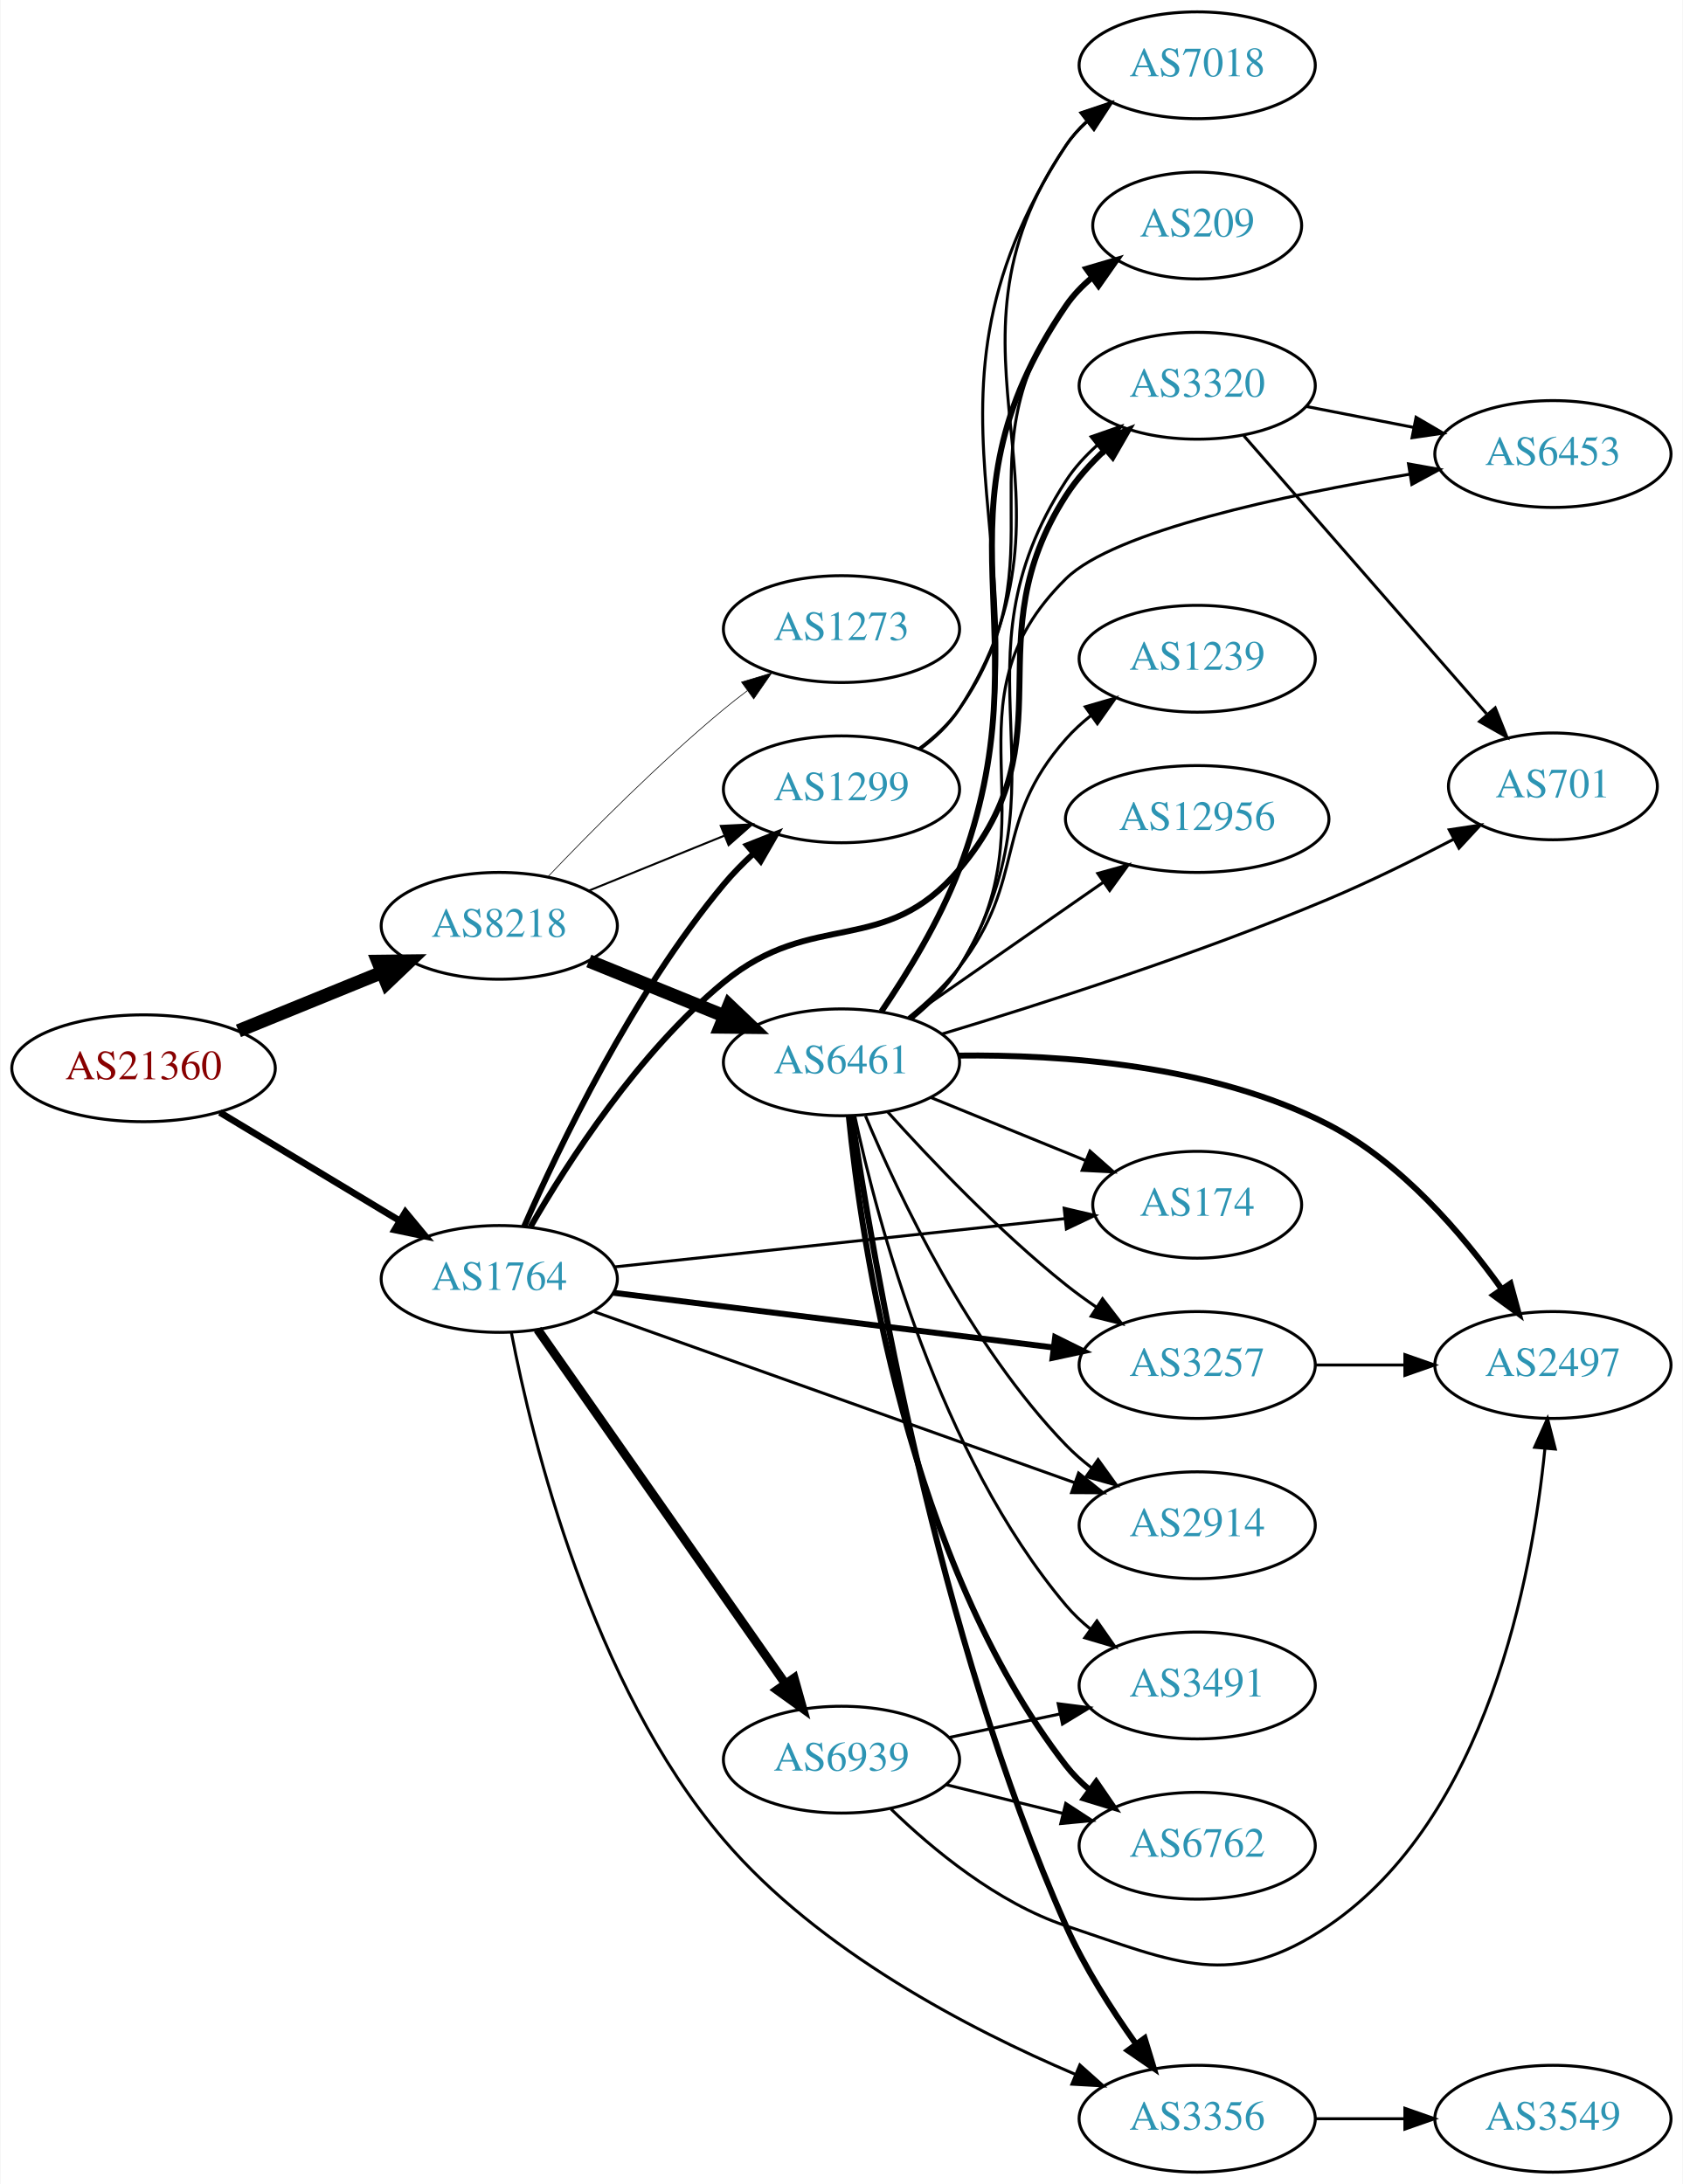
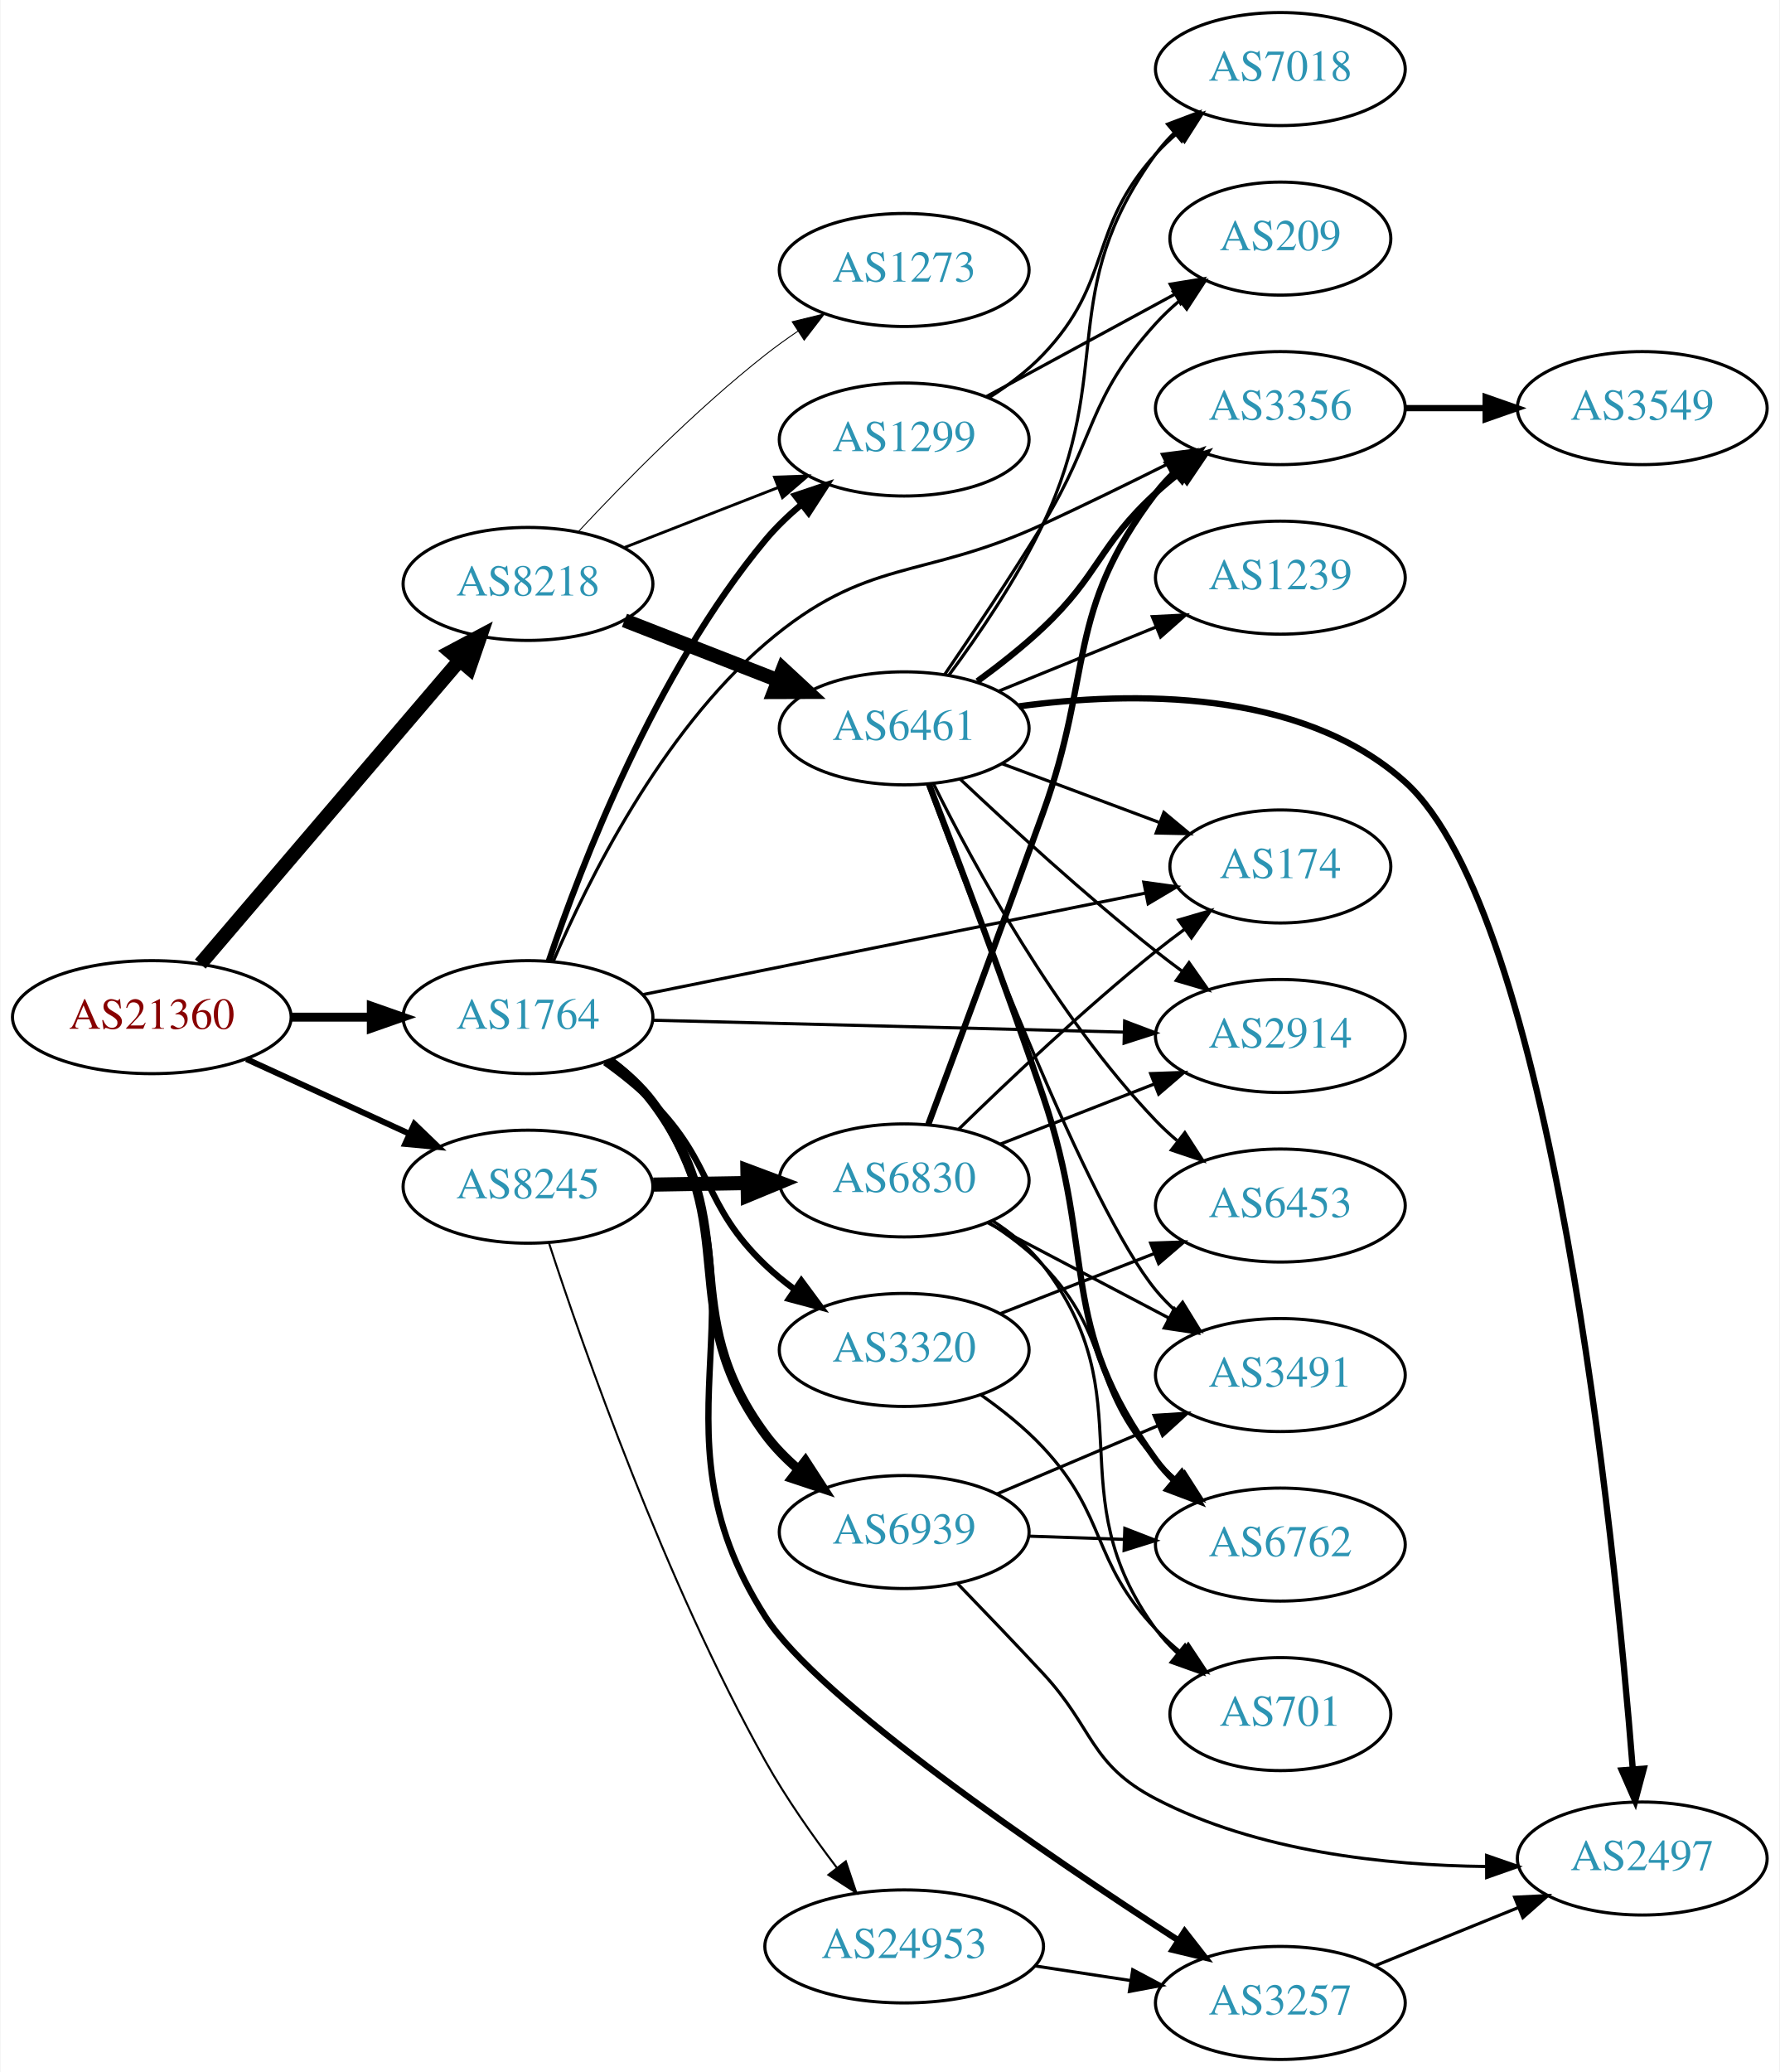
- <svg xmlns="http://www.w3.org/2000/svg" xmlns:xlink="http://www.w3.org/1999/xlink" width="567pt" height="736pt" viewBox="0.00 0.00 566.66 736.00">
-   <g id="graph0" class="graph" transform="scale(1 1) rotate(0) translate(4 732)">
-     <polygon fill="white" stroke="none" points="-4,4 -4,-732 562.663,-732 562.663,4 -4,4" />
+ <svg xmlns="http://www.w3.org/2000/svg" xmlns:xlink="http://www.w3.org/1999/xlink" width="567pt" height="660pt" viewBox="0.00 0.00 566.66 660.00">
+   <g id="graph0" class="graph" transform="scale(1 1) rotate(0) translate(4 656)">
+     <polygon fill="white" stroke="none" points="-4,4 -4,-656 562.663,-656 562.663,4 -4,4" />
    <g id="node1" class="node">
      <g id="a_node1">
        <a xlink:href="/asn/21360" xlink:title="AS21360 ~ Horneckgasse 8 [AT]">
-           <ellipse fill="#ffffff" stroke="black" cx="44.196" cy="-372" rx="44.393" ry="18" />
-           <text text-anchor="middle" x="44.196" y="-368.3" font-family="Times,serif" font-size="14.00" fill="#880000">AS21360</text>
+           <ellipse fill="#ffffff" stroke="black" cx="44.196" cy="-332" rx="44.393" ry="18" />
+           <text text-anchor="middle" x="44.196" y="-328.3" font-family="Times,serif" font-size="14.00" fill="#880000">AS21360</text>
        </a>
      </g>
    </g>
    <g id="node2" class="node">
      <g id="a_node2">
        <a xlink:href="/asn/8218" xlink:title="AS8218 ~ legacy Neotelecoms [FR]">
-           <ellipse fill="#ffffff" stroke="black" cx="164.039" cy="-420" rx="39.794" ry="18" />
-           <text text-anchor="middle" x="164.039" y="-416.3" font-family="Times,serif" font-size="14.00" fill="#2c94b3">AS8218</text>
+           <ellipse fill="#ffffff" stroke="black" cx="164.039" cy="-470" rx="39.794" ry="18" />
+           <text text-anchor="middle" x="164.039" y="-466.3" font-family="Times,serif" font-size="14.00" fill="#2c94b3">AS8218</text>
        </a>
      </g>
    </g>
    <g id="edge1" class="edge">
-       <path fill="none" stroke="black" stroke-width="4.5" d="M76.158,-384.611C90.954,-390.638 108.811,-397.912 124.479,-404.294" />
-       <polygon fill="black" stroke="black" stroke-width="4.5" points="123.158,-408.007 133.904,-408.133 126.128,-400.714 123.158,-408.007" />
+       <path fill="none" stroke="black" stroke-width="4.5" d="M59.646,-348.922C80.343,-373.159 118.542,-417.893 142.267,-445.675" />
+       <polygon fill="black" stroke="black" stroke-width="4.5" points="139.351,-448.323 148.839,-453.371 145.339,-443.21 139.351,-448.323" />
    </g>
    <g id="node3" class="node">
      <g id="a_node3">
-         <a xlink:href="/asn/1764" xlink:title="AS1764 ~ NEXTLAYER-AS [AT]">
-           <ellipse fill="#ffffff" stroke="black" cx="164.039" cy="-301" rx="39.794" ry="18" />
-           <text text-anchor="middle" x="164.039" y="-297.3" font-family="Times,serif" font-size="14.00" fill="#2c94b3">AS1764</text>
+         <a xlink:href="/asn/8245" xlink:title="AS8245 ~ Video-Broadcast GmbH [AT]">
+           <ellipse fill="#ffffff" stroke="black" cx="164.039" cy="-278" rx="39.794" ry="18" />
+           <text text-anchor="middle" x="164.039" y="-274.3" font-family="Times,serif" font-size="14.00" fill="#2c94b3">AS8245</text>
        </a>
      </g>
    </g>
    <g id="edge2" class="edge">
-       <path fill="none" stroke="black" stroke-width="2.25" d="M69.9,-357.116C87.495,-346.515 111.321,-332.16 130.47,-320.623" />
-       <polygon fill="black" stroke="black" stroke-width="2.25" points="132.413,-323.538 139.173,-315.379 128.801,-317.542 132.413,-323.538" />
+       <path fill="none" stroke="black" stroke-width="1.895" d="M74.326,-318.652C89.937,-311.498 109.335,-302.609 126.007,-294.97" />
+       <polygon fill="black" stroke="black" stroke-width="1.895" points="127.826,-297.986 135.459,-290.638 124.91,-291.622 127.826,-297.986" />
    </g>
    <g id="node4" class="node">
      <g id="a_node4">
-         <a xlink:href="/asn/6461" xlink:title="AS6461 ~ Zayo Bandwidth [US]">
-           <ellipse fill="#ffffff" stroke="black" cx="279.332" cy="-374" rx="39.794" ry="18" />
-           <text text-anchor="middle" x="279.332" y="-370.3" font-family="Times,serif" font-size="14.00" fill="#2c94b3">AS6461</text>
+         <a xlink:href="/asn/1764" xlink:title="AS1764 ~ NEXTLAYER-AS [AT]">
+           <ellipse fill="#ffffff" stroke="black" cx="164.039" cy="-332" rx="39.794" ry="18" />
+           <text text-anchor="middle" x="164.039" y="-328.3" font-family="Times,serif" font-size="14.00" fill="#2c94b3">AS1764</text>
        </a>
      </g>
    </g>
    <g id="edge3" class="edge">
-       <path fill="none" stroke="black" stroke-width="4.5" d="M194.214,-408.154C208.09,-402.52 224.867,-395.708 239.776,-389.654" />
-       <polygon fill="black" stroke="black" stroke-width="4.5" points="241.471,-393.216 249.255,-385.806 238.508,-385.92 241.471,-393.216" />
+       <path fill="none" stroke="black" stroke-width="2.842" d="M88.407,-332C96.72,-332 105.482,-332 113.965,-332" />
+       <polygon fill="black" stroke="black" stroke-width="2.842" points="114.123,-335.5 124.123,-332 114.123,-328.5 114.123,-335.5" />
    </g>
    <g id="node5" class="node">
      <g id="a_node5">
-         <a xlink:href="/asn/1299" xlink:title="AS1299 ~ Telia Carrier [EU]">
-           <ellipse fill="#ffffff" stroke="black" cx="279.332" cy="-466" rx="39.794" ry="18" />
-           <text text-anchor="middle" x="279.332" y="-462.3" font-family="Times,serif" font-size="14.00" fill="#2c94b3">AS1299</text>
+         <a xlink:href="/asn/6461" xlink:title="AS6461 ~ Zayo Bandwidth [US]">
+           <ellipse fill="#ffffff" stroke="black" cx="283.881" cy="-424" rx="39.794" ry="18" />
+           <text text-anchor="middle" x="283.881" y="-420.3" font-family="Times,serif" font-size="14.00" fill="#2c94b3">AS6461</text>
        </a>
      </g>
    </g>
    <g id="edge4" class="edge">
-       <path fill="none" stroke="black" stroke-width="0.675" d="M194.214,-431.846C208.09,-437.48 224.867,-444.292 239.776,-450.346" />
-       <polygon fill="black" stroke="black" stroke-width="0.675" points="238.673,-453.675 249.255,-454.194 241.306,-447.189 238.673,-453.675" />
+       <path fill="none" stroke="black" stroke-width="4.5" d="M194.775,-458.392C209.569,-452.618 227.646,-445.561 243.568,-439.346" />
+       <polygon fill="black" stroke="black" stroke-width="4.5" points="245.27,-442.908 253.154,-435.604 242.407,-435.572 245.27,-442.908" />
    </g>
    <g id="node6" class="node">
      <g id="a_node6">
+         <a xlink:href="/asn/1299" xlink:title="AS1299 ~ Telia Carrier [EU]">
+           <ellipse fill="#ffffff" stroke="black" cx="283.881" cy="-516" rx="39.794" ry="18" />
+           <text text-anchor="middle" x="283.881" y="-512.3" font-family="Times,serif" font-size="14.00" fill="#2c94b3">AS1299</text>
+         </a>
+       </g>
+     </g>
+     <g id="edge5" class="edge">
+       <path fill="none" stroke="black" stroke-width="0.9" d="M194.775,-481.608C209.569,-487.382 227.646,-494.439 243.568,-500.654" />
+       <polygon fill="black" stroke="black" stroke-width="0.9" points="242.566,-504.02 253.154,-504.396 245.111,-497.499 242.566,-504.02" />
+     </g>
+     <g id="node7" class="node">
+       <g id="a_node7">
        <a xlink:href="/asn/1273" xlink:title="AS1273 ~ Vodafone Group PLC [EU]">
-           <ellipse fill="#ffffff" stroke="black" cx="279.332" cy="-520" rx="39.794" ry="18" />
-           <text text-anchor="middle" x="279.332" y="-516.3" font-family="Times,serif" font-size="14.00" fill="#2c94b3">AS1273</text>
-         </a>
-       </g>
-     </g>
-     <g id="edge5" class="edge">
-       <path fill="none" stroke="black" stroke-width="0.225" d="M180.344,-436.455C194.957,-451.796 217.913,-474.956 239.685,-493 242.206,-495.089 244.882,-497.184 247.604,-499.233" />
-       <polygon fill="black" stroke="black" stroke-width="0.225" points="245.65,-502.139 255.797,-505.187 249.765,-496.477 245.65,-502.139" />
-     </g>
-     <g id="edge24" class="edge">
-       <path fill="none" stroke="black" stroke-width="2" d="M172.406,-318.639C184.108,-345.385 208.813,-396.997 239.685,-434 242.653,-437.558 246.056,-441.018 249.585,-444.269" />
-       <polygon fill="black" stroke="black" stroke-width="2" points="247.535,-447.122 257.392,-451.004 252.107,-441.822 247.535,-447.122" />
+           <ellipse fill="#ffffff" stroke="black" cx="283.881" cy="-570" rx="39.794" ry="18" />
+           <text text-anchor="middle" x="283.881" y="-566.3" font-family="Times,serif" font-size="14.00" fill="#2c94b3">AS1273</text>
+         </a>
+       </g>
+     </g>
+     <g id="edge6" class="edge">
+       <path fill="none" stroke="black" stroke-width="0.3" d="M180.136,-486.712C194.601,-502.235 217.458,-525.519 239.685,-543 242.97,-545.583 246.513,-548.133 250.108,-550.573" />
+       <polygon fill="black" stroke="black" stroke-width="0.3" points="248.203,-553.509 258.493,-556.033 252.023,-547.643 248.203,-553.509" />
+     </g>
+     <g id="node19" class="node">
+       <g id="a_node19">
+         <a xlink:href="/asn/24953" xlink:title="AS24953 ~ AS MACRO: AS-24953 (customers) [AT]">
+           <ellipse fill="#ffffff" stroke="black" cx="283.881" cy="-36" rx="44.393" ry="18" />
+           <text text-anchor="middle" x="283.881" y="-32.3" font-family="Times,serif" font-size="14.00" fill="#2c94b3">AS24953</text>
+         </a>
+       </g>
+     </g>
+     <g id="edge18" class="edge">
+       <path fill="none" stroke="black" stroke-width="0.643" d="M170.676,-260.189C181.626,-226.691 207.545,-152.508 239.685,-95 246.217,-83.312 254.699,-71.241 262.415,-61.085" />
+       <polygon fill="black" stroke="black" stroke-width="0.643" points="265.283,-63.099 268.657,-53.056 259.756,-58.803 265.283,-63.099" />
+     </g>
+     <g id="node20" class="node">
+       <g id="a_node20">
+         <a xlink:href="/asn/6830" xlink:title="AS6830 ~ LGI-UPC [AT]">
+           <ellipse fill="#ffffff" stroke="black" cx="283.881" cy="-280" rx="39.794" ry="18" />
+           <text text-anchor="middle" x="283.881" y="-276.3" font-family="Times,serif" font-size="14.00" fill="#2c94b3">AS6830</text>
+         </a>
+       </g>
+     </g>
+     <g id="edge19" class="edge">
+       <path fill="none" stroke="black" stroke-width="4.5" d="M203.951,-278.66C213.505,-278.823 223.854,-278.998 233.817,-279.167" />
+       <polygon fill="black" stroke="black" stroke-width="4.5" points="233.944,-283.107 244.009,-279.34 234.078,-275.234 233.944,-283.107" />
+     </g>
+     <g id="edge27" class="edge">
+       <path fill="none" stroke="black" stroke-width="2" d="M170.712,-349.971C180.88,-380.13 204.485,-441.77 239.685,-484 243.035,-488.019 246.99,-491.813 251.123,-495.287" />
+       <polygon fill="black" stroke="black" stroke-width="2" points="249.137,-498.176 259.18,-501.548 253.432,-492.648 249.137,-498.176" />
    </g>
    <g id="node10" class="node">
      <g id="a_node10">
+         <a xlink:href="/asn/174" xlink:title="AS174 ~ Cogent Communications [US]">
+           <ellipse fill="#ffffff" stroke="black" cx="403.724" cy="-380" rx="35.194" ry="18" />
+           <text text-anchor="middle" x="403.724" y="-376.3" font-family="Times,serif" font-size="14.00" fill="#2c94b3">AS174</text>
+         </a>
+       </g>
+     </g>
+     <g id="edge33" class="edge">
+       <path fill="none" stroke="black" d="M200.623,-339.186C243.484,-347.842 315.383,-362.362 360.868,-371.547" />
+       <polygon fill="black" stroke="black" points="360.216,-374.986 370.711,-373.535 361.602,-368.125 360.216,-374.986" />
+     </g>
+     <g id="node11" class="node">
+       <g id="a_node11">
+         <a xlink:href="/asn/2914" xlink:title="AS2914 ~ NTT America, Inc. [US]">
+           <ellipse fill="#ffffff" stroke="black" cx="403.724" cy="-326" rx="39.794" ry="18" />
+           <text text-anchor="middle" x="403.724" y="-322.3" font-family="Times,serif" font-size="14.00" fill="#2c94b3">AS2914</text>
+         </a>
+       </g>
+     </g>
+     <g id="edge32" class="edge">
+       <path fill="none" stroke="black" d="M203.756,-331.023C244.674,-329.99 309.314,-328.358 353.749,-327.236" />
+       <polygon fill="black" stroke="black" points="354.115,-330.728 364.023,-326.977 353.938,-323.731 354.115,-330.728" />
+     </g>
+     <g id="node13" class="node">
+       <g id="a_node13">
        <a xlink:href="/asn/3356" xlink:title="AS3356 ~ LEVEL3 [US]">
-           <ellipse fill="#ffffff" stroke="black" cx="399.174" cy="-18" rx="39.794" ry="18" />
-           <text text-anchor="middle" x="399.174" y="-14.3" font-family="Times,serif" font-size="14.00" fill="#2c94b3">AS3356</text>
-         </a>
-       </g>
-     </g>
-     <g id="edge26" class="edge">
-       <path fill="none" stroke="black" d="M168.133,-282.839C175.108,-246.613 195.062,-164.358 239.685,-112 271.646,-74.499 322.517,-48.097 357.975,-33.013" />
-       <polygon fill="black" stroke="black" points="359.635,-36.114 367.539,-29.059 356.961,-29.645 359.635,-36.114" />
+           <ellipse fill="#ffffff" stroke="black" cx="403.724" cy="-526" rx="39.794" ry="18" />
+           <text text-anchor="middle" x="403.724" y="-522.3" font-family="Times,serif" font-size="14.00" fill="#2c94b3">AS3356</text>
+         </a>
+       </g>
+     </g>
+     <g id="edge28" class="edge">
+       <path fill="none" stroke="black" d="M172.054,-349.686C182.986,-375.212 206.345,-422.443 239.685,-451 272.162,-478.818 289.264,-471.054 328.077,-489 341.05,-494.998 355.129,-501.878 367.528,-508.066" />
+       <polygon fill="black" stroke="black" points="366.129,-511.28 376.636,-512.637 369.268,-505.023 366.129,-511.28" />
+     </g>
+     <g id="node21" class="node">
+       <g id="a_node21">
+         <a xlink:href="/asn/3257" xlink:title="AS3257 ~ GTT [DE]">
+           <ellipse fill="#ffffff" stroke="black" cx="403.724" cy="-18" rx="39.794" ry="18" />
+           <text text-anchor="middle" x="403.724" y="-14.3" font-family="Times,serif" font-size="14.00" fill="#2c94b3">AS3257</text>
+         </a>
+       </g>
+     </g>
+     <g id="edge30" class="edge">
+       <path fill="none" stroke="black" stroke-width="2" d="M190.368,-318.4C195.423,-314.655 200.232,-310.174 203.685,-305 245.112,-242.931 199.398,-203.815 239.685,-141 256.707,-114.46 328.767,-65.431 371.177,-37.969" />
+       <polygon fill="black" stroke="black" stroke-width="2" points="373.233,-40.809 379.747,-32.453 369.444,-34.923 373.233,-40.809" />
+     </g>
+     <g id="node23" class="node">
+       <g id="a_node23">
+         <a xlink:href="/asn/6939" xlink:title="AS6939 ~ Hurricane Electric LLC [US]">
+           <ellipse fill="#ffffff" stroke="black" cx="283.881" cy="-168" rx="39.794" ry="18" />
+           <text text-anchor="middle" x="283.881" y="-164.3" font-family="Times,serif" font-size="14.00" fill="#2c94b3">AS6939</text>
+         </a>
+       </g>
+     </g>
+     <g id="edge29" class="edge">
+       <path fill="none" stroke="black" stroke-width="3" d="M189.949,-318.103C195.026,-314.374 199.949,-309.974 203.685,-305 233.565,-265.217 210.058,-238.971 239.685,-199 242.622,-195.037 246.216,-191.378 250.063,-188.069" />
+       <polygon fill="black" stroke="black" stroke-width="3" points="252.422,-190.669 258.188,-181.781 248.137,-185.133 252.422,-190.669" />
+     </g>
+     <g id="node24" class="node">
+       <g id="a_node24">
+         <a xlink:href="/asn/3320" xlink:title="AS3320 ~ DTAG [DE]">
+           <ellipse fill="#ffffff" stroke="black" cx="283.881" cy="-226" rx="39.794" ry="18" />
+           <text text-anchor="middle" x="283.881" y="-222.3" font-family="Times,serif" font-size="14.00" fill="#2c94b3">AS3320</text>
+         </a>
+       </g>
+     </g>
+     <g id="edge31" class="edge">
+       <path fill="none" stroke="black" stroke-width="2" d="M188.575,-317.553C193.833,-313.798 199.181,-309.524 203.685,-305 223.519,-285.081 219.348,-272.405 239.685,-253 242.554,-250.262 245.744,-247.655 249.053,-245.217" />
+       <polygon fill="black" stroke="black" stroke-width="2" points="251.117,-248.047 257.413,-239.526 247.177,-242.26 251.117,-248.047" />
+     </g>
+     <g id="node8" class="node">
+       <g id="a_node8">
+         <a xlink:href="/asn/6453" xlink:title="AS6453 ~ TATA COMMUNICATIONS (AMERICA) INC [US]">
+           <ellipse fill="#ffffff" stroke="black" cx="403.724" cy="-272" rx="39.794" ry="18" />
+           <text text-anchor="middle" x="403.724" y="-268.3" font-family="Times,serif" font-size="14.00" fill="#2c94b3">AS6453</text>
+         </a>
+       </g>
+     </g>
+     <g id="edge7" class="edge">
+       <path fill="none" stroke="black" d="M293.228,-406.329C305.952,-380.645 332.124,-332.427 364.077,-299 366.145,-296.837 368.411,-294.741 370.775,-292.737" />
+       <polygon fill="black" stroke="black" points="373.297,-295.21 379.052,-286.315 369.006,-289.679 373.297,-295.21" />
+     </g>
+     <g id="node9" class="node">
+       <g id="a_node9">
+         <a xlink:href="/asn/1239" xlink:title="AS1239 ~ Sprint [US]">
+           <ellipse fill="#ffffff" stroke="black" cx="403.724" cy="-472" rx="39.794" ry="18" />
+           <text text-anchor="middle" x="403.724" y="-468.3" font-family="Times,serif" font-size="14.00" fill="#2c94b3">AS1239</text>
+         </a>
+       </g>
+     </g>
+     <g id="edge8" class="edge">
+       <path fill="none" stroke="black" d="M314.011,-435.865C329.166,-442.038 347.89,-449.665 364.225,-456.318" />
+       <polygon fill="black" stroke="black" points="362.939,-459.574 373.521,-460.105 365.58,-453.091 362.939,-459.574" />
+     </g>
+     <g id="edge9" class="edge">
+       <path fill="none" stroke="black" d="M314.923,-412.783C330.17,-407.09 348.845,-400.117 365.046,-394.068" />
+       <polygon fill="black" stroke="black" points="366.617,-397.218 374.761,-390.441 364.168,-390.66 366.617,-397.218" />
+     </g>
+     <g id="edge10" class="edge">
+       <path fill="none" stroke="black" d="M301.663,-407.869C317.347,-393.059 341.649,-370.782 364.077,-353 366.789,-350.85 369.659,-348.674 372.562,-346.539" />
+       <polygon fill="black" stroke="black" points="374.636,-349.358 380.721,-340.685 370.556,-343.67 374.636,-349.358" />
+     </g>
+     <g id="node12" class="node">
+       <g id="a_node12">
+         <a xlink:href="/asn/7018" xlink:title="AS7018 ~ AT&amp;T Services, Inc. [US]">
+           <ellipse fill="#ffffff" stroke="black" cx="403.724" cy="-634" rx="39.794" ry="18" />
+           <text text-anchor="middle" x="403.724" y="-630.3" font-family="Times,serif" font-size="14.00" fill="#2c94b3">AS7018</text>
+         </a>
+       </g>
+     </g>
+     <g id="edge11" class="edge">
+       <path fill="none" stroke="black" d="M298.061,-440.84C307.467,-453.507 319.859,-471.603 328.077,-489 351.498,-538.577 331.838,-562.648 364.077,-607 365.792,-609.359 367.777,-611.584 369.926,-613.666" />
+       <polygon fill="black" stroke="black" points="367.788,-616.441 377.698,-620.189 372.287,-611.079 367.788,-616.441" />
+     </g>
+     <g id="edge12" class="edge">
+       <path fill="none" stroke="black" stroke-width="2" d="M307.212,-438.997C314.172,-444.071 321.692,-449.984 328.077,-456 346.217,-473.093 345.701,-482.161 364.077,-499 366.491,-501.212 369.094,-503.392 371.768,-505.496" />
+       <polygon fill="black" stroke="black" stroke-width="2" points="369.773,-508.374 379.886,-511.535 373.952,-502.758 369.773,-508.374" />
    </g>
    <g id="node14" class="node">
      <g id="a_node14">
-         <a xlink:href="/asn/174" xlink:title="AS174 ~ Cogent Communications [US]">
-           <ellipse fill="#ffffff" stroke="black" cx="399.174" cy="-326" rx="35.194" ry="18" />
-           <text text-anchor="middle" x="399.174" y="-322.3" font-family="Times,serif" font-size="14.00" fill="#2c94b3">AS174</text>
-         </a>
-       </g>
-     </g>
-     <g id="edge25" class="edge">
-       <path fill="none" stroke="black" d="M202.755,-305.044C244.274,-309.497 310.917,-316.643 354.627,-321.33" />
-       <polygon fill="black" stroke="black" points="354.356,-324.821 364.673,-322.408 355.103,-317.861 354.356,-324.821" />
+         <a xlink:href="/asn/6762" xlink:title="AS6762 ~ TELECOM ITALIA SPARKLE S.p.A. [IT]">
+           <ellipse fill="#ffffff" stroke="black" cx="403.724" cy="-164" rx="39.794" ry="18" />
+           <text text-anchor="middle" x="403.724" y="-160.3" font-family="Times,serif" font-size="14.00" fill="#2c94b3">AS6762</text>
+         </a>
+       </g>
+     </g>
+     <g id="edge13" class="edge">
+       <path fill="none" stroke="black" stroke-width="2" d="M291.761,-406.264C300.542,-383.432 316.035,-342.471 328.077,-307 345.431,-255.884 332.233,-234.588 364.077,-191 365.797,-188.646 367.787,-186.424 369.938,-184.343" />
+       <polygon fill="black" stroke="black" stroke-width="2" points="372.3,-186.93 377.716,-177.824 367.803,-181.565 372.3,-186.93" />
    </g>
    <g id="node15" class="node">
      <g id="a_node15">
-         <a xlink:href="/asn/3257" xlink:title="AS3257 ~ GTT [DE]">
-           <ellipse fill="#ffffff" stroke="black" cx="399.174" cy="-272" rx="39.794" ry="18" />
-           <text text-anchor="middle" x="399.174" y="-268.3" font-family="Times,serif" font-size="14.00" fill="#2c94b3">AS3257</text>
-         </a>
-       </g>
-     </g>
-     <g id="edge27" class="edge">
-       <path fill="none" stroke="black" stroke-width="2" d="M202.496,-296.341C242.773,-291.331 306.907,-283.353 350.694,-277.906" />
-       <polygon fill="black" stroke="black" stroke-width="2" points="351.318,-281.356 360.81,-276.648 350.454,-274.409 351.318,-281.356" />
+         <a xlink:href="/asn/2497" xlink:title="AS2497 ~ Internet Initiative Japan Inc. [JP]">
+           <ellipse fill="#ffffff" stroke="black" cx="519.017" cy="-64" rx="39.794" ry="18" />
+           <text text-anchor="middle" x="519.017" y="-60.3" font-family="Times,serif" font-size="14.00" fill="#2c94b3">AS2497</text>
+         </a>
+       </g>
+     </g>
+     <g id="edge14" class="edge">
+       <path fill="none" stroke="black" stroke-width="2" d="M320.464,-431.012C356.08,-435.817 410.22,-436.768 443.37,-407 490.263,-364.893 510.109,-166.935 516.003,-92.442" />
+       <polygon fill="black" stroke="black" stroke-width="2" points="519.499,-92.618 516.773,-82.38 512.52,-92.084 519.499,-92.618" />
+     </g>
+     <g id="node16" class="node">
+       <g id="a_node16">
+         <a xlink:href="/asn/3491" xlink:title="AS3491 ~ PCCW Global, Inc. [US]">
+           <ellipse fill="#ffffff" stroke="black" cx="403.724" cy="-218" rx="39.794" ry="18" />
+           <text text-anchor="middle" x="403.724" y="-214.3" font-family="Times,serif" font-size="14.00" fill="#2c94b3">AS3491</text>
+         </a>
+       </g>
+     </g>
+     <g id="edge15" class="edge">
+       <path fill="none" stroke="black" d="M291.381,-406.117C306.109,-366.204 342.425,-271.301 364.077,-245 365.931,-242.749 368.016,-240.601 370.234,-238.572" />
+       <polygon fill="black" stroke="black" points="372.583,-241.174 378.137,-232.151 368.169,-235.741 372.583,-241.174" />
    </g>
    <g id="node17" class="node">
      <g id="a_node17">
-         <a xlink:href="/asn/3320" xlink:title="AS3320 ~ DTAG [DE]">
-           <ellipse fill="#ffffff" stroke="black" cx="399.174" cy="-602" rx="39.794" ry="18" />
-           <text text-anchor="middle" x="399.174" y="-598.3" font-family="Times,serif" font-size="14.00" fill="#2c94b3">AS3320</text>
-         </a>
-       </g>
-     </g>
-     <g id="edge21" class="edge">
-       <path fill="none" stroke="black" stroke-width="2" d="M174.579,-318.589C187.101,-340.326 210.904,-377.332 239.685,-401 269.869,-425.822 293.77,-409.138 318.978,-439 356.547,-483.504 323.53,-515.98 354.978,-565 358.547,-570.563 363.203,-575.747 368.133,-580.369" />
-       <polygon fill="black" stroke="black" stroke-width="2" points="366.131,-583.264 375.99,-587.144 370.703,-577.963 366.131,-583.264" />
+         <a xlink:href="/asn/209" xlink:title="AS209 ~ CenturyLink Communications, LLC [US]">
+           <ellipse fill="#ffffff" stroke="black" cx="403.724" cy="-580" rx="35.194" ry="18" />
+           <text text-anchor="middle" x="403.724" y="-576.3" font-family="Times,serif" font-size="14.00" fill="#2c94b3">AS209</text>
+         </a>
+       </g>
+     </g>
+     <g id="edge16" class="edge">
+       <path fill="none" stroke="black" d="M296.786,-441.155C305.666,-454.131 317.959,-472.476 328.077,-489 345.121,-516.832 342.151,-528.827 364.077,-553 366.402,-555.563 369.013,-558.016 371.753,-560.326" />
+       <polygon fill="black" stroke="black" points="369.622,-563.102 379.682,-566.426 373.89,-557.554 369.622,-563.102" />
+     </g>
+     <g id="edge38" class="edge">
+       <path fill="none" stroke="black" d="M311.131,-529.482C317.141,-533.327 323.191,-537.883 328.077,-543 350.614,-566.604 342.151,-582.827 364.077,-607 366.088,-609.217 368.312,-611.351 370.649,-613.381" />
+       <polygon fill="black" stroke="black" points="368.851,-616.42 378.875,-619.851 373.178,-610.917 368.851,-616.42" />
+     </g>
+     <g id="edge37" class="edge">
+       <path fill="none" stroke="black" d="M310.161,-529.73C327.713,-539.262 351.254,-552.047 370.203,-562.338" />
+       <polygon fill="black" stroke="black" points="368.632,-565.468 379.09,-567.165 371.973,-559.316 368.632,-565.468" />
    </g>
    <g id="node18" class="node">
      <g id="a_node18">
-         <a xlink:href="/asn/2914" xlink:title="AS2914 ~ NTT America, Inc. [US]">
-           <ellipse fill="#ffffff" stroke="black" cx="399.174" cy="-218" rx="39.794" ry="18" />
-           <text text-anchor="middle" x="399.174" y="-214.3" font-family="Times,serif" font-size="14.00" fill="#2c94b3">AS2914</text>
-         </a>
-       </g>
+         <a xlink:href="/asn/3549" xlink:title="AS3549 ~ Level 3 Parent, LLC [US]">
+           <ellipse fill="#ffffff" stroke="black" cx="519.017" cy="-526" rx="39.794" ry="18" />
+           <text text-anchor="middle" x="519.017" y="-522.3" font-family="Times,serif" font-size="14.00" fill="#2c94b3">AS3549</text>
+         </a>
+       </g>
+     </g>
+     <g id="edge17" class="edge">
+       <path fill="none" stroke="black" stroke-width="2" d="M443.396,-526C451.599,-526 460.363,-526 468.895,-526" />
+       <polygon fill="black" stroke="black" stroke-width="2" points="469.134,-529.5 479.134,-526 469.134,-522.5 469.134,-529.5" />
+     </g>
+     <g id="edge20" class="edge">
+       <path fill="none" stroke="black" d="M325.436,-29.805C335.323,-28.295 345.976,-26.668 356.12,-25.119" />
+       <polygon fill="black" stroke="black" points="356.689,-28.572 366.046,-23.602 355.632,-21.653 356.689,-28.572" />
+     </g>
+     <g id="edge26" class="edge">
+       <path fill="none" stroke="black" d="M301.287,-296.346C316.909,-311.611 341.345,-334.72 364.077,-353 366.991,-355.343 370.096,-357.71 373.231,-360.018" />
+       <polygon fill="black" stroke="black" points="371.32,-362.954 381.488,-365.929 375.395,-357.262 371.32,-362.954" />
    </g>
    <g id="edge23" class="edge">
-       <path fill="none" stroke="black" d="M195.997,-289.978C237.655,-275.147 311.822,-248.743 357.814,-232.369" />
-       <polygon fill="black" stroke="black" points="359.212,-235.586 367.459,-228.935 356.864,-228.992 359.212,-235.586" />
+       <path fill="none" stroke="black" d="M314.618,-291.608C329.412,-297.382 347.489,-304.439 363.41,-310.654" />
+       <polygon fill="black" stroke="black" points="362.408,-314.02 372.997,-314.396 364.954,-307.499 362.408,-314.02" />
+     </g>
+     <g id="edge21" class="edge">
+       <path fill="none" stroke="black" stroke-width="2" d="M291.547,-297.811C300.102,-320.722 315.356,-361.767 328.077,-397 344.403,-442.217 334.978,-460.733 364.077,-499 365.842,-501.321 367.864,-503.519 370.038,-505.583" />
+       <polygon fill="black" stroke="black" stroke-width="2" points="367.926,-508.379 377.858,-512.07 372.396,-502.991 367.926,-508.379" />
+     </g>
+     <g id="edge22" class="edge">
+       <path fill="none" stroke="black" d="M311.081,-266.471C317.093,-262.627 323.157,-258.084 328.077,-253 350.239,-230.105 342.509,-214.455 364.077,-191 366.103,-188.797 368.338,-186.673 370.682,-184.65" />
+       <polygon fill="black" stroke="black" points="373.21,-187.115 378.922,-178.192 368.892,-181.606 373.21,-187.115" />
+     </g>
+     <g id="edge24" class="edge">
+       <path fill="none" stroke="black" d="M310.451,-266.547C327.361,-257.65 349.734,-245.879 368.215,-236.156" />
+       <polygon fill="black" stroke="black" points="369.983,-239.18 377.204,-231.427 366.724,-232.986 369.983,-239.18" />
    </g>
    <g id="node22" class="node">
      <g id="a_node22">
-         <a xlink:href="/asn/6939" xlink:title="AS6939 ~ Hurricane Electric LLC [US]">
-           <ellipse fill="#ffffff" stroke="black" cx="279.332" cy="-139" rx="39.794" ry="18" />
-           <text text-anchor="middle" x="279.332" y="-135.3" font-family="Times,serif" font-size="14.00" fill="#2c94b3">AS6939</text>
-         </a>
-       </g>
-     </g>
-     <g id="edge22" class="edge">
-       <path fill="none" stroke="black" stroke-width="3" d="M176.949,-283.969C196.871,-255.483 237.06,-198.015 260.41,-164.626" />
-       <polygon fill="black" stroke="black" stroke-width="3" points="263.377,-166.491 266.24,-156.29 257.641,-162.479 263.377,-166.491" />
-     </g>
-     <g id="node7" class="node">
-       <g id="a_node7">
-         <a xlink:href="/asn/2497" xlink:title="AS2497 ~ Internet Initiative Japan Inc. [JP]">
-           <ellipse fill="#ffffff" stroke="black" cx="519.017" cy="-272" rx="39.794" ry="18" />
-           <text text-anchor="middle" x="519.017" y="-268.3" font-family="Times,serif" font-size="14.00" fill="#2c94b3">AS2497</text>
-         </a>
-       </g>
-     </g>
-     <g id="edge6" class="edge">
-       <path fill="none" stroke="black" stroke-width="2" d="M318.761,-376.268C353.259,-376.684 404.329,-373.184 443.37,-353 467.861,-340.339 488.441,-316.249 501.748,-297.619" />
-       <polygon fill="black" stroke="black" stroke-width="2" points="504.725,-299.467 507.51,-289.245 498.958,-295.499 504.725,-299.467" />
-     </g>
-     <g id="node8" class="node">
-       <g id="a_node8">
-         <a xlink:href="/asn/6762" xlink:title="AS6762 ~ TELECOM ITALIA SPARKLE S.p.A. [IT]">
-           <ellipse fill="#ffffff" stroke="black" cx="399.174" cy="-110" rx="39.794" ry="18" />
-           <text text-anchor="middle" x="399.174" y="-106.3" font-family="Times,serif" font-size="14.00" fill="#2c94b3">AS6762</text>
-         </a>
-       </g>
-     </g>
-     <g id="edge7" class="edge">
-       <path fill="none" stroke="black" stroke-width="2" d="M281.775,-356.012C286.002,-313.633 301.645,-205.912 354.978,-137 357.279,-134.028 360.006,-131.298 362.954,-128.812" />
-       <polygon fill="black" stroke="black" stroke-width="2" points="365.148,-131.544 371.137,-122.804 361.005,-125.902 365.148,-131.544" />
-     </g>
-     <g id="node9" class="node">
-       <g id="a_node9">
-         <a xlink:href="/asn/6453" xlink:title="AS6453 ~ TATA COMMUNICATIONS (AMERICA) INC [US]">
-           <ellipse fill="#ffffff" stroke="black" cx="519.017" cy="-579" rx="39.794" ry="18" />
-           <text text-anchor="middle" x="519.017" y="-575.3" font-family="Times,serif" font-size="14.00" fill="#2c94b3">AS6453</text>
-         </a>
-       </g>
-     </g>
-     <g id="edge8" class="edge">
-       <path fill="none" stroke="black" d="M302.64,-388.61C308.683,-393.505 314.723,-399.415 318.978,-406 351.749,-456.714 311.941,-494.649 354.978,-537 371.29,-553.052 428.647,-565.181 470.734,-572.18" />
-       <polygon fill="black" stroke="black" points="470.371,-575.667 480.801,-573.806 471.487,-568.756 470.371,-575.667" />
-     </g>
-     <g id="edge9" class="edge">
-       <path fill="none" stroke="black" stroke-width="2" d="M282.811,-355.927C289.68,-309.147 311.389,-180.918 354.978,-83 361.169,-69.092 370.247,-54.871 378.485,-43.291" />
-       <polygon fill="black" stroke="black" stroke-width="2" points="381.473,-45.135 384.559,-35 375.826,-40.998 381.473,-45.135" />
-     </g>
-     <g id="node11" class="node">
-       <g id="a_node11">
-         <a xlink:href="/asn/1239" xlink:title="AS1239 ~ Sprint [US]">
-           <ellipse fill="#ffffff" stroke="black" cx="399.174" cy="-510" rx="39.794" ry="18" />
-           <text text-anchor="middle" x="399.174" y="-506.3" font-family="Times,serif" font-size="14.00" fill="#2c94b3">AS1239</text>
-         </a>
-       </g>
-     </g>
-     <g id="edge10" class="edge">
-       <path fill="none" stroke="black" d="M301.957,-389.093C307.982,-394.002 314.182,-399.798 318.978,-406 342.089,-435.884 329.933,-454.717 354.978,-483 357.47,-485.814 360.325,-488.438 363.354,-490.857" />
-       <polygon fill="black" stroke="black" points="361.474,-493.815 371.647,-496.773 365.539,-488.116 361.474,-493.815" />
-     </g>
-     <g id="node12" class="node">
-       <g id="a_node12">
-         <a xlink:href="/asn/3491" xlink:title="AS3491 ~ PCCW Global, Inc. [US]">
-           <ellipse fill="#ffffff" stroke="black" cx="399.174" cy="-164" rx="39.794" ry="18" />
-           <text text-anchor="middle" x="399.174" y="-160.3" font-family="Times,serif" font-size="14.00" fill="#2c94b3">AS3491</text>
-         </a>
-       </g>
-     </g>
-     <g id="edge11" class="edge">
-       <path fill="none" stroke="black" d="M283.803,-355.959C291.345,-320.76 312.109,-241.924 354.978,-191 357.399,-188.125 360.206,-185.46 363.205,-183.015" />
-       <polygon fill="black" stroke="black" points="365.394,-185.751 371.458,-177.063 361.3,-180.074 365.394,-185.751" />
-     </g>
-     <g id="node13" class="node">
-       <g id="a_node13">
-         <a xlink:href="/asn/12956" xlink:title="AS12956 ~ TELXIUS [ES]">
-           <ellipse fill="#ffffff" stroke="black" cx="399.174" cy="-456" rx="44.393" ry="18" />
-           <text text-anchor="middle" x="399.174" y="-452.3" font-family="Times,serif" font-size="14.00" fill="#2c94b3">AS12956</text>
-         </a>
-       </g>
-     </g>
-     <g id="edge12" class="edge">
-       <path fill="none" stroke="black" d="M301.946,-389.04C320.318,-401.824 346.911,-420.329 367.488,-434.647" />
-       <polygon fill="black" stroke="black" points="365.689,-437.659 375.896,-440.498 369.687,-431.913 365.689,-437.659" />
-     </g>
-     <g id="edge13" class="edge">
-       <path fill="none" stroke="black" d="M309.461,-362.135C325.186,-355.73 344.753,-347.759 361.507,-340.935" />
-       <polygon fill="black" stroke="black" points="363.054,-344.084 370.995,-337.071 360.414,-337.601 363.054,-344.084" />
-     </g>
-     <g id="edge14" class="edge">
-       <path fill="none" stroke="black" d="M294.797,-357.398C309.169,-341.425 332.285,-317.097 354.978,-299 358.245,-296.395 361.778,-293.831 365.366,-291.383" />
-       <polygon fill="black" stroke="black" points="367.283,-294.311 373.744,-285.914 363.457,-288.45 367.283,-294.311" />
-     </g>
-     <g id="node16" class="node">
-       <g id="a_node16">
        <a xlink:href="/asn/701" xlink:title="AS701 ~ UUNET [US]">
-           <ellipse fill="#ffffff" stroke="black" cx="519.017" cy="-467" rx="35.194" ry="18" />
-           <text text-anchor="middle" x="519.017" y="-463.3" font-family="Times,serif" font-size="14.00" fill="#2c94b3">AS701</text>
-         </a>
-       </g>
-     </g>
-     <g id="edge15" class="edge">
-       <path fill="none" stroke="black" d="M313.019,-383.491C346.31,-393.513 399.174,-410.412 443.37,-429 457.501,-434.943 472.651,-442.435 485.585,-449.192" />
-       <polygon fill="black" stroke="black" points="484.09,-452.361 494.565,-453.95 487.368,-446.176 484.09,-452.361" />
-     </g>
-     <g id="edge16" class="edge">
-       <path fill="none" stroke="black" d="M303.261,-388.8C309.173,-393.629 314.987,-399.455 318.978,-406 357.833,-469.711 314.417,-507.361 354.978,-570 357.822,-574.392 361.492,-578.395 365.49,-581.969" />
-       <polygon fill="black" stroke="black" points="363.446,-584.815 373.451,-588.302 367.804,-579.337 363.446,-584.815" />
-     </g>
-     <g id="edge17" class="edge">
-       <path fill="none" stroke="black" d="M287.418,-355.942C298.592,-329.218 322.43,-278.676 354.978,-245 357.59,-242.297 360.526,-239.748 363.605,-237.375" />
-       <polygon fill="black" stroke="black" points="365.781,-240.124 371.969,-231.524 361.768,-234.389 365.781,-240.124" />
-     </g>
-     <g id="node19" class="node">
-       <g id="a_node19">
-         <a xlink:href="/asn/209" xlink:title="AS209 ~ CenturyLink Communications, LLC [US]">
-           <ellipse fill="#ffffff" stroke="black" cx="399.174" cy="-656" rx="35.194" ry="18" />
-           <text text-anchor="middle" x="399.174" y="-652.3" font-family="Times,serif" font-size="14.00" fill="#2c94b3">AS209</text>
-         </a>
-       </g>
-     </g>
-     <g id="edge18" class="edge">
-       <path fill="none" stroke="black" stroke-width="2" d="M292.754,-391.085C301.367,-403.727 312.425,-421.687 318.978,-439 349.402,-519.382 306.47,-558.051 354.978,-629 357.393,-632.532 360.437,-635.693 363.787,-638.497" />
-       <polygon fill="black" stroke="black" stroke-width="2" points="361.842,-641.409 372.006,-644.4 365.926,-635.724 361.842,-641.409" />
-     </g>
-     <g id="node20" class="node">
-       <g id="a_node20">
-         <a xlink:href="/asn/7018" xlink:title="AS7018 ~ AT&amp;T Services, Inc. [US]">
-           <ellipse fill="#ffffff" stroke="black" cx="399.174" cy="-710" rx="39.794" ry="18" />
-           <text text-anchor="middle" x="399.174" y="-706.3" font-family="Times,serif" font-size="14.00" fill="#2c94b3">AS7018</text>
-         </a>
-       </g>
-     </g>
-     <g id="edge19" class="edge">
-       <path fill="none" stroke="black" d="M292.969,-391.006C301.685,-403.61 312.78,-421.557 318.978,-439 355.684,-542.29 294.967,-591.267 354.978,-683 356.866,-685.886 359.182,-688.52 361.75,-690.911" />
-       <polygon fill="black" stroke="black" points="360.001,-693.984 370.042,-697.365 364.301,-688.46 360.001,-693.984" />
-     </g>
-     <g id="edge33" class="edge">
-       <path fill="none" stroke="black" d="M305.498,-479.711C310.562,-483.45 315.415,-487.901 318.978,-493 354.791,-544.254 317.866,-578.679 354.978,-629 357.517,-632.443 360.639,-635.549 364.033,-638.322" />
-       <polygon fill="black" stroke="black" points="362.12,-641.256 372.3,-644.192 366.172,-635.548 362.12,-641.256" />
+           <ellipse fill="#ffffff" stroke="black" cx="403.724" cy="-110" rx="35.194" ry="18" />
+           <text text-anchor="middle" x="403.724" y="-106.3" font-family="Times,serif" font-size="14.00" fill="#2c94b3">AS701</text>
+         </a>
+       </g>
+     </g>
+     <g id="edge25" class="edge">
+       <path fill="none" stroke="black" d="M311.935,-267.209C317.921,-263.342 323.759,-258.604 328.077,-253 361.026,-210.241 332.233,-180.588 364.077,-137 366.057,-134.29 368.394,-131.756 370.922,-129.411" />
+       <polygon fill="black" stroke="black" points="373.338,-131.959 378.92,-122.953 368.94,-126.512 373.338,-131.959" />
+     </g>
+     <g id="edge39" class="edge">
+       <path fill="none" stroke="black" d="M433.9,-29.846C447.775,-35.48 464.552,-42.292 479.461,-48.346" />
+       <polygon fill="black" stroke="black" points="478.358,-51.675 488.94,-52.194 480.991,-45.189 478.358,-51.675" />
    </g>
    <g id="edge34" class="edge">
-       <path fill="none" stroke="black" d="M305.772,-479.527C310.821,-483.275 315.6,-487.777 318.978,-493 365.655,-565.167 306.47,-612.051 354.978,-683 356.925,-685.847 359.281,-688.454 361.876,-690.826" />
-       <polygon fill="black" stroke="black" points="360.155,-693.918 370.211,-697.251 364.428,-688.374 360.155,-693.918" />
-     </g>
-     <g id="node21" class="node">
-       <g id="a_node21">
-         <a xlink:href="/asn/3549" xlink:title="AS3549 ~ Level 3 Parent, LLC [US]">
-           <ellipse fill="#ffffff" stroke="black" cx="519.017" cy="-18" rx="39.794" ry="18" />
-           <text text-anchor="middle" x="519.017" y="-14.3" font-family="Times,serif" font-size="14.00" fill="#2c94b3">AS3549</text>
-         </a>
-       </g>
-     </g>
-     <g id="edge20" class="edge">
-       <path fill="none" stroke="black" d="M439.087,-18C448.64,-18 458.99,-18 468.952,-18" />
-       <polygon fill="black" stroke="black" points="469.145,-21.5 479.145,-18 469.145,-14.5 469.145,-21.5" />
+       <path fill="none" stroke="black" d="M323.467,-166.69C333.234,-166.359 343.85,-165.998 354.044,-165.652" />
+       <polygon fill="black" stroke="black" points="354.176,-169.15 364.051,-165.313 353.938,-162.154 354.176,-169.15" />
+     </g>
+     <g id="edge36" class="edge">
+       <path fill="none" stroke="black" d="M301.01,-151.452C309.186,-143.001 319.23,-132.518 328.077,-123 344.361,-105.482 342.867,-94.053 364.077,-83 396.367,-66.173 437.493,-61.821 469.112,-61.46" />
+       <polygon fill="black" stroke="black" points="469.438,-64.961 479.444,-61.479 469.451,-57.961 469.438,-64.961" />
    </g>
    <g id="edge35" class="edge">
-       <path fill="none" stroke="black" d="M439.087,-272C448.64,-272 458.99,-272 468.952,-272" />
-       <polygon fill="black" stroke="black" points="469.145,-275.5 479.145,-272 469.145,-268.5 469.145,-275.5" />
-     </g>
-     <g id="edge28" class="edge">
-       <path fill="none" stroke="black" d="M435.851,-595.037C447.282,-592.806 460.104,-590.303 472.158,-587.951" />
-       <polygon fill="black" stroke="black" points="472.911,-591.37 482.055,-586.019 471.57,-584.499 472.911,-591.37" />
-     </g>
-     <g id="edge29" class="edge">
-       <path fill="none" stroke="black" d="M414.861,-585.175C435.437,-561.603 472.975,-518.6 496.648,-491.48" />
-       <polygon fill="black" stroke="black" points="499.576,-493.448 503.515,-483.613 494.302,-488.845 499.576,-493.448" />
-     </g>
-     <g id="edge31" class="edge">
-       <path fill="none" stroke="black" d="M295.991,-122.371C309.97,-108.83 331.771,-90.737 354.978,-83 392.247,-70.574 410.887,-60.905 443.37,-83 496.884,-119.401 512.034,-200.689 516.323,-243.838" />
-       <polygon fill="black" stroke="black" points="512.848,-244.274 517.196,-253.936 519.822,-243.671 512.848,-244.274" />
-     </g>
-     <g id="edge32" class="edge">
-       <path fill="none" stroke="black" d="M314.417,-130.612C326.767,-127.573 340.899,-124.095 353.993,-120.873" />
-       <polygon fill="black" stroke="black" points="354.884,-124.258 363.758,-118.47 353.211,-117.461 354.884,-124.258" />
-     </g>
-     <g id="edge30" class="edge">
-       <path fill="none" stroke="black" d="M315.688,-146.501C327.341,-148.973 340.465,-151.757 352.76,-154.366" />
-       <polygon fill="black" stroke="black" points="352.334,-157.853 362.842,-156.504 353.787,-151.005 352.334,-157.853" />
+       <path fill="none" stroke="black" d="M313.408,-180.104C328.782,-186.627 347.958,-194.763 364.596,-201.823" />
+       <polygon fill="black" stroke="black" points="363.479,-205.151 374.052,-205.835 366.213,-198.707 363.479,-205.151" />
+     </g>
+     <g id="edge40" class="edge">
+       <path fill="none" stroke="black" d="M314.618,-237.608C329.412,-243.382 347.489,-250.439 363.41,-256.654" />
+       <polygon fill="black" stroke="black" points="362.408,-260.02 372.997,-260.396 364.954,-253.499 362.408,-260.02" />
+     </g>
+     <g id="edge41" class="edge">
+       <path fill="none" stroke="black" d="M308.209,-211.77C315.067,-206.951 322.277,-201.203 328.077,-195 348.8,-172.84 343.214,-159.028 364.077,-137 366.515,-134.426 369.234,-131.95 372.07,-129.613" />
+       <polygon fill="black" stroke="black" points="374.376,-132.256 380.232,-123.427 370.148,-126.678 374.376,-132.256" />
    </g>
  </g>
</svg>
